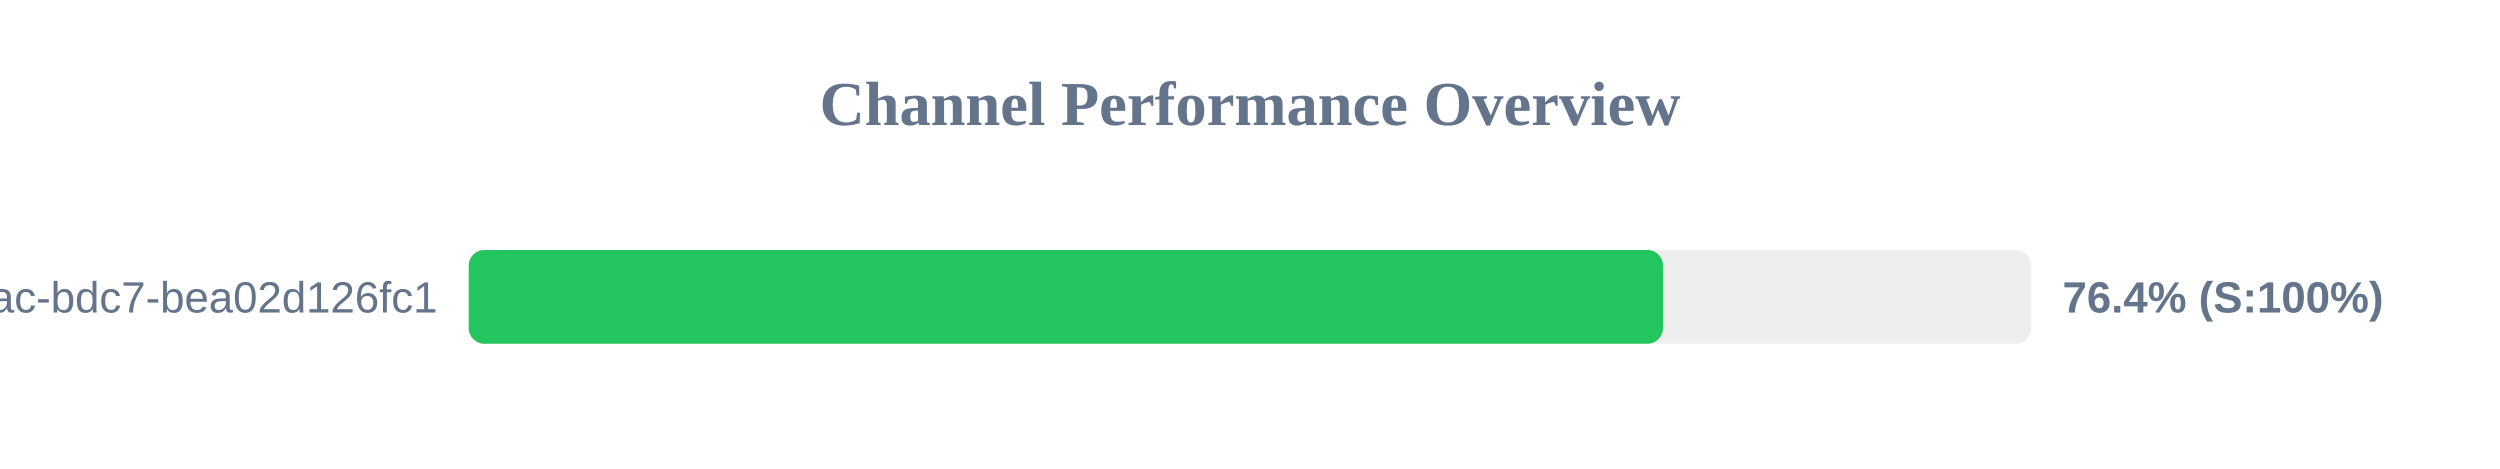
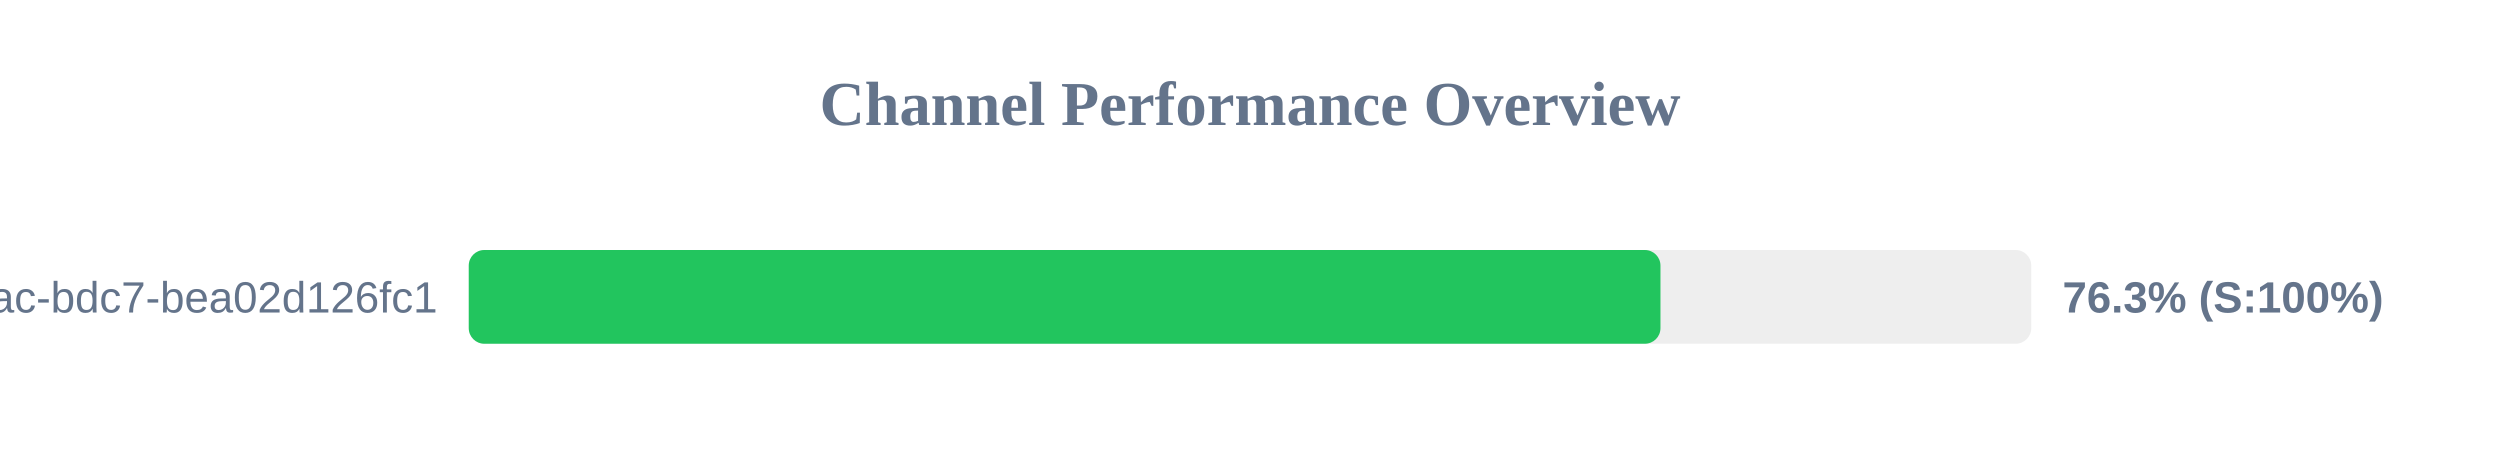
<svg xmlns="http://www.w3.org/2000/svg" width="800" height="150" version="1.1">
  <style>
        .row { font: 14px Arial; fill: #64748b; }
        .score { font: bold 14px Arial; fill: #64748b; }
    </style>
  <text x="400" y="40" text-anchor="middle" font-size="20px" font-weight="bold" fill="#64748b">Channel Performance Overview</text>
  <rect x="150" y="80" width="500" height="30" fill="#eee" rx="5" />
-   <rect x="150" y="80" width="382.15" height="30" fill="#22c55e" rx="5" />
+   <rect x="150" y="80" width="381.35" height="30" fill="#22c55e" rx="5" />
  <text x="140" y="100" text-anchor="end" class="row">?uuid=e31ad3e6-e341-42ac-bdc7-bea02d126fc1</text>
-   <text x="660" y="100" text-anchor="start" class="score">76.4% (S:100%)</text>
+   <text x="660" y="100" text-anchor="start" class="score">76.3% (S:100%)</text>
</svg>
